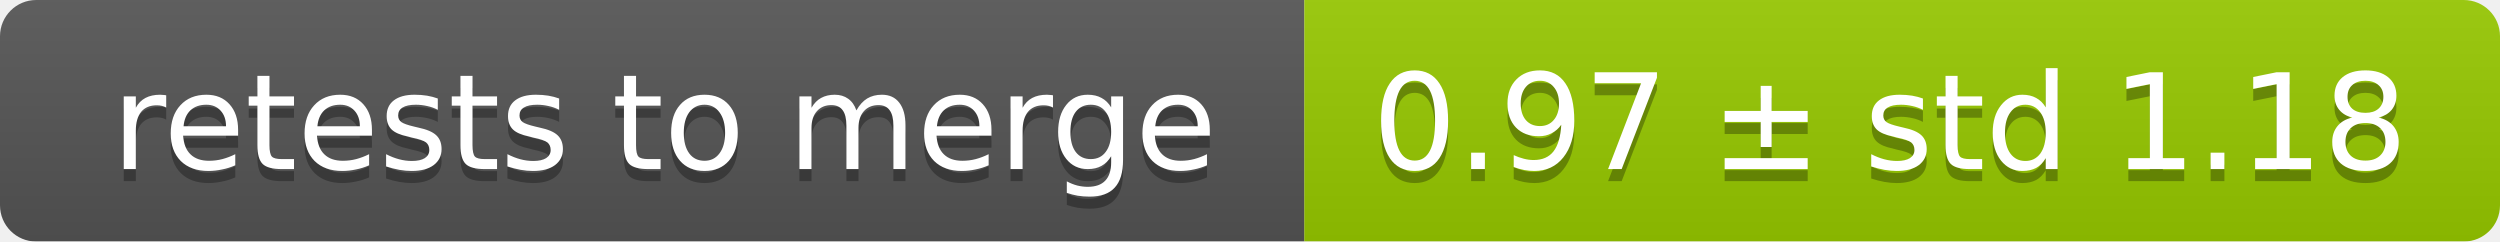
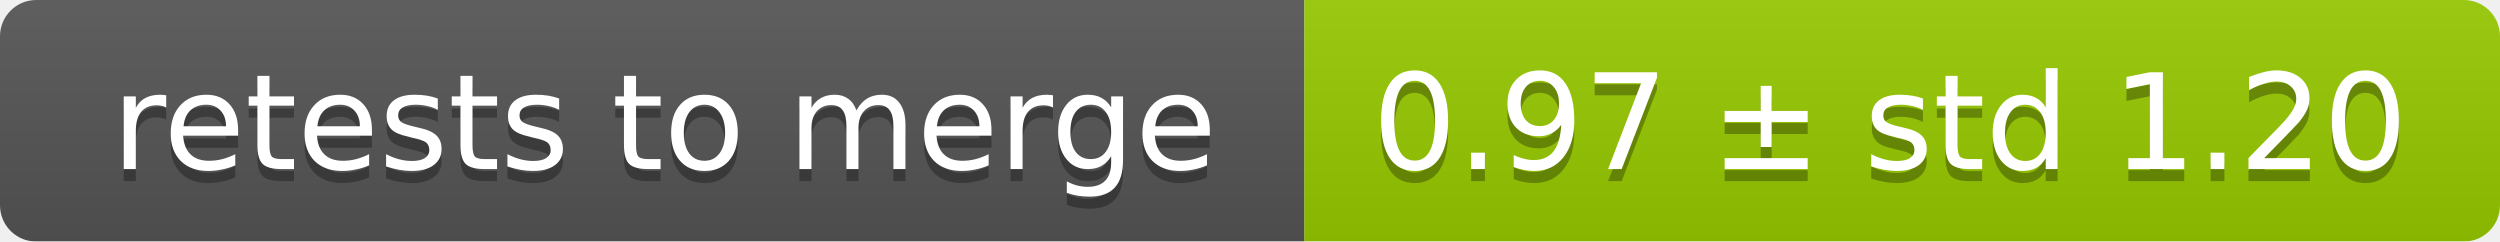
<svg xmlns="http://www.w3.org/2000/svg" width="207" height="20">
  <linearGradient id="smooth" x2="0" y2="100%">
    <stop offset="0" stop-color="#bbb" stop-opacity=".1" />
    <stop offset="1" stop-opacity=".1" />
  </linearGradient>
  <mask id="round">
    <rect width="207" height="20" rx="3" fill="#fff" />
  </mask>
  <g mask="url(#round)">
    <rect width="108" height="20" fill="#555" />
    <rect x="108" width="99" height="20" fill="#97ca00" />
    <rect width="207" height="20" fill="url(#smooth)" />
  </g>
  <g fill="#fff" text-anchor="middle" font-family="DejaVu Sans,Verdana,Geneva,sans-serif" font-size="11">
    <text x="55" y="15" fill="#010101" fill-opacity=".3">retests to merge</text>
    <text x="55" y="14">retests to merge</text>
-     <text x="156.5" y="15" fill="#010101" fill-opacity=".3">0.97 ± std 1.18</text>
-     <text x="156.5" y="14">0.97 ± std 1.18</text>
+     <text x="156.5" y="15" fill="#010101" fill-opacity=".3">0.97 ± std 1.20</text>
+     <text x="156.5" y="14">0.97 ± std 1.20</text>
  </g>
</svg>
